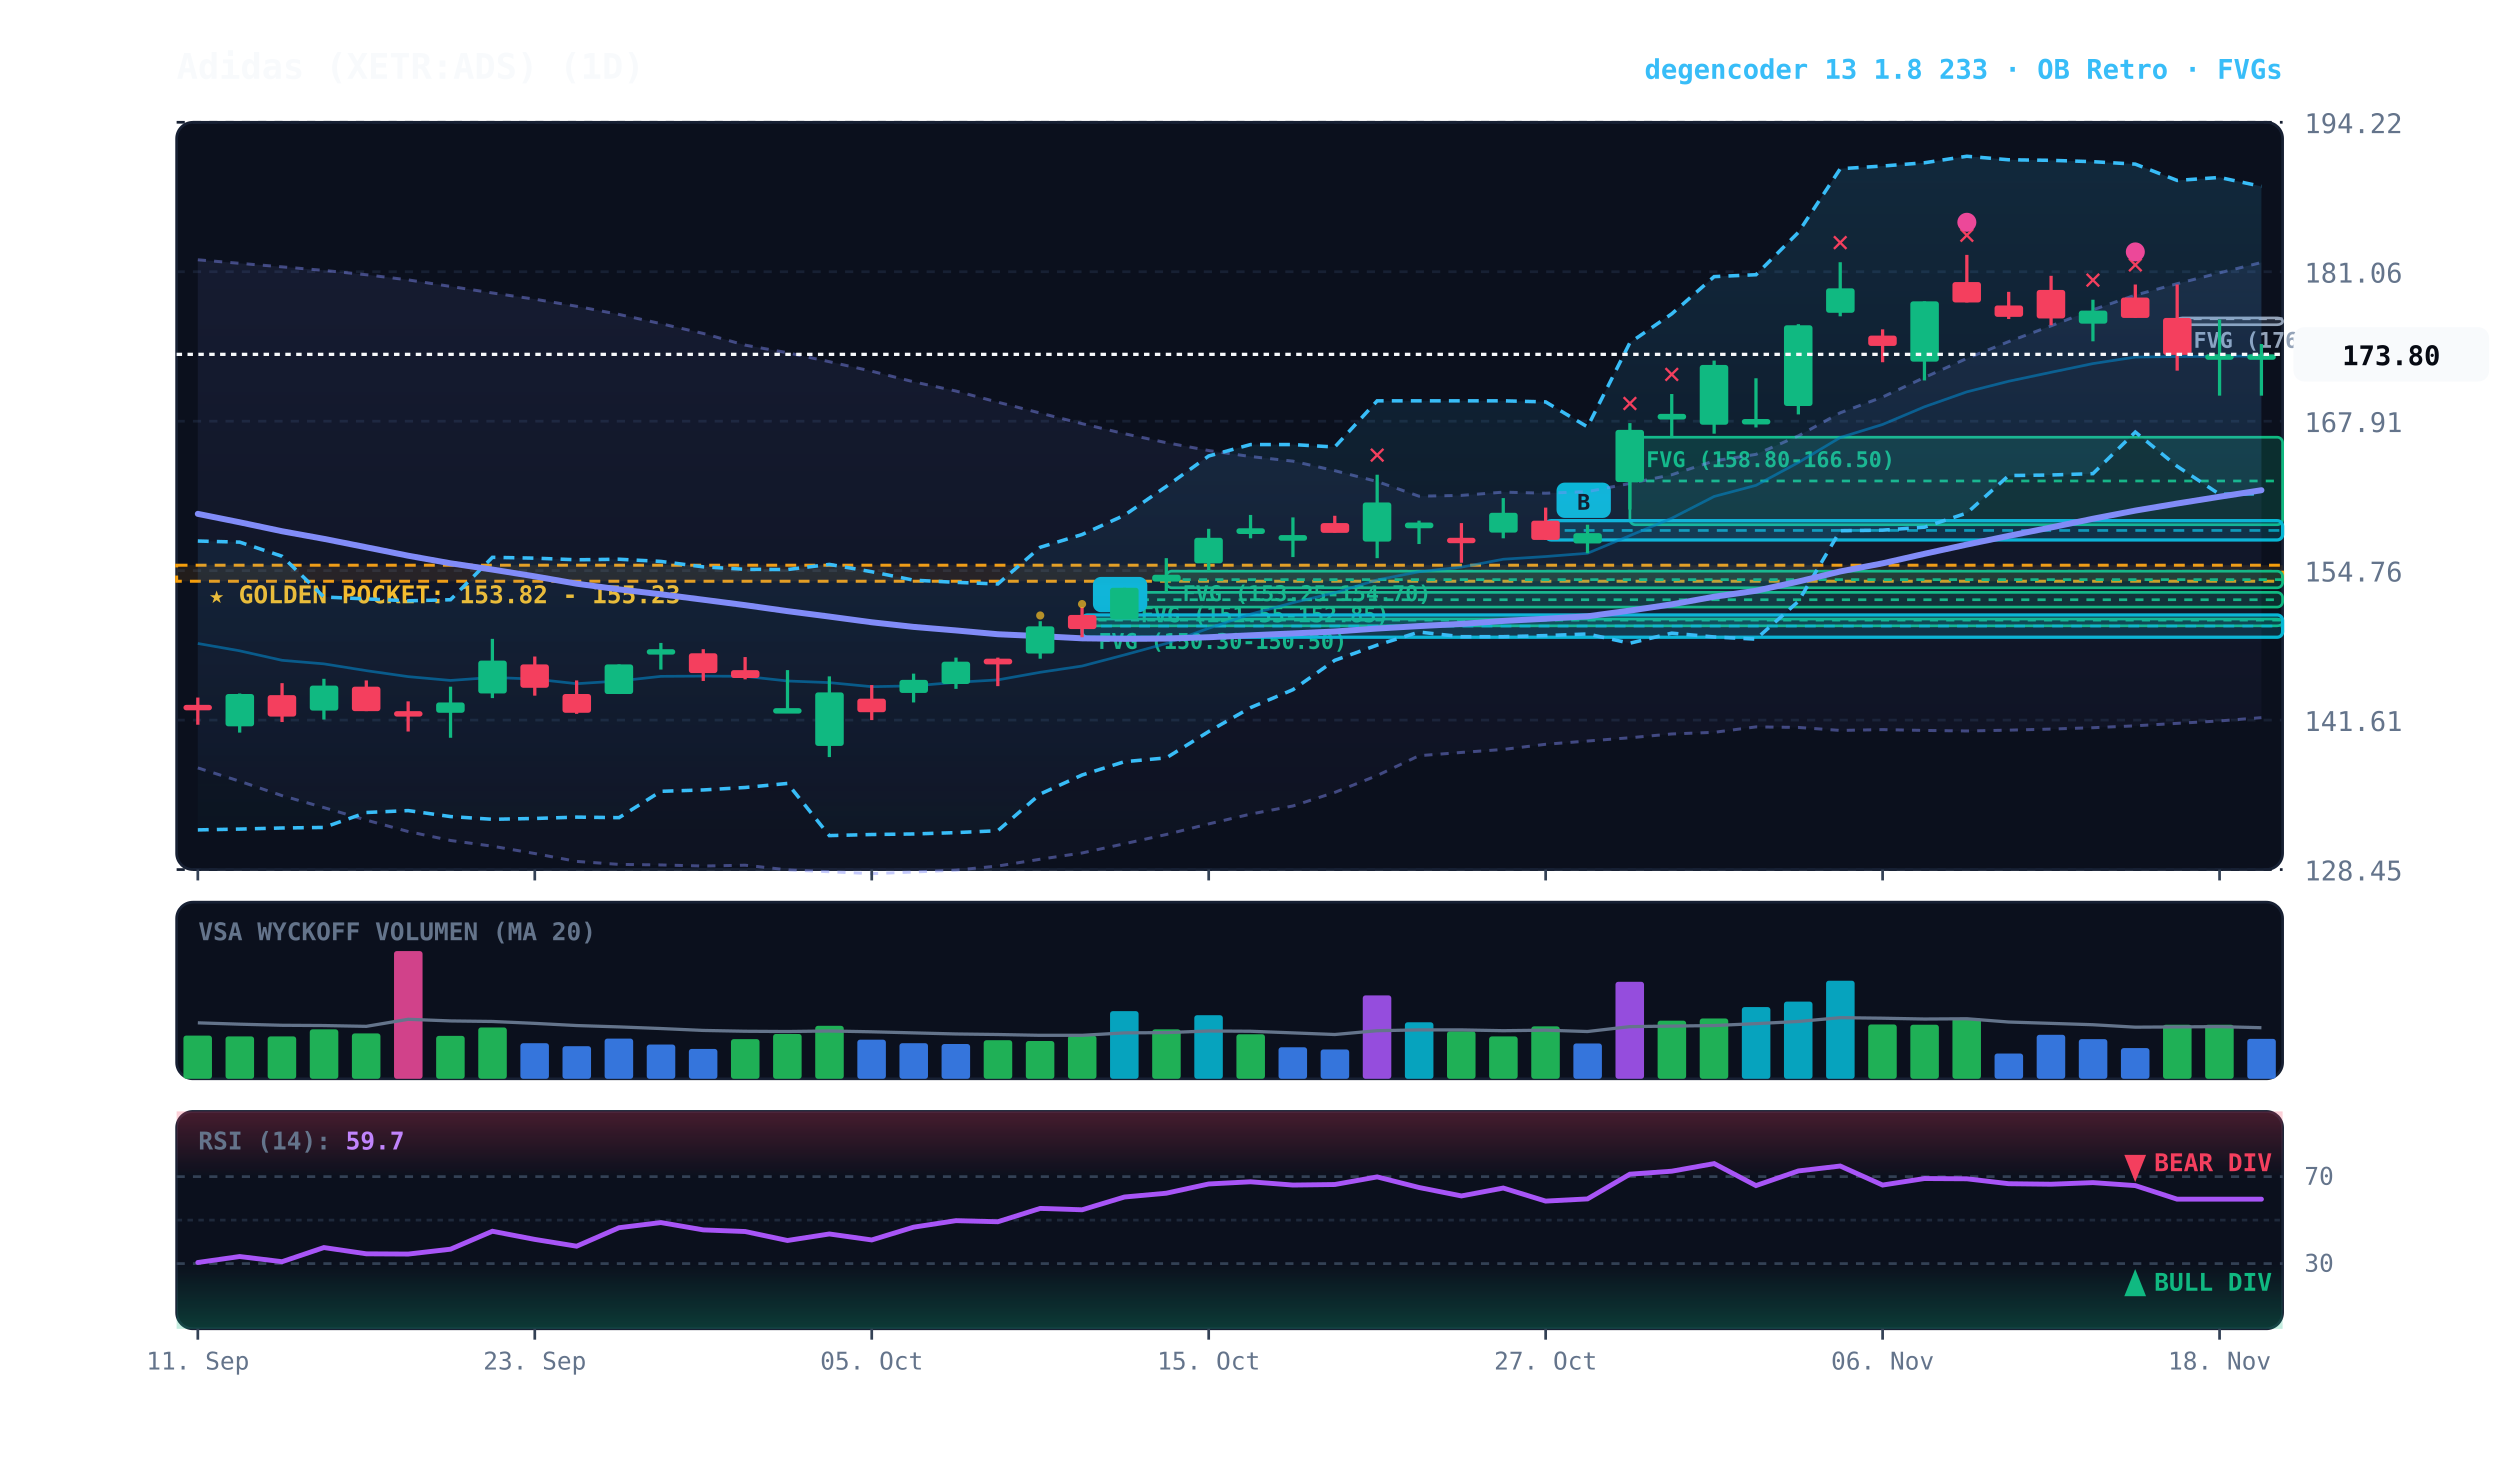
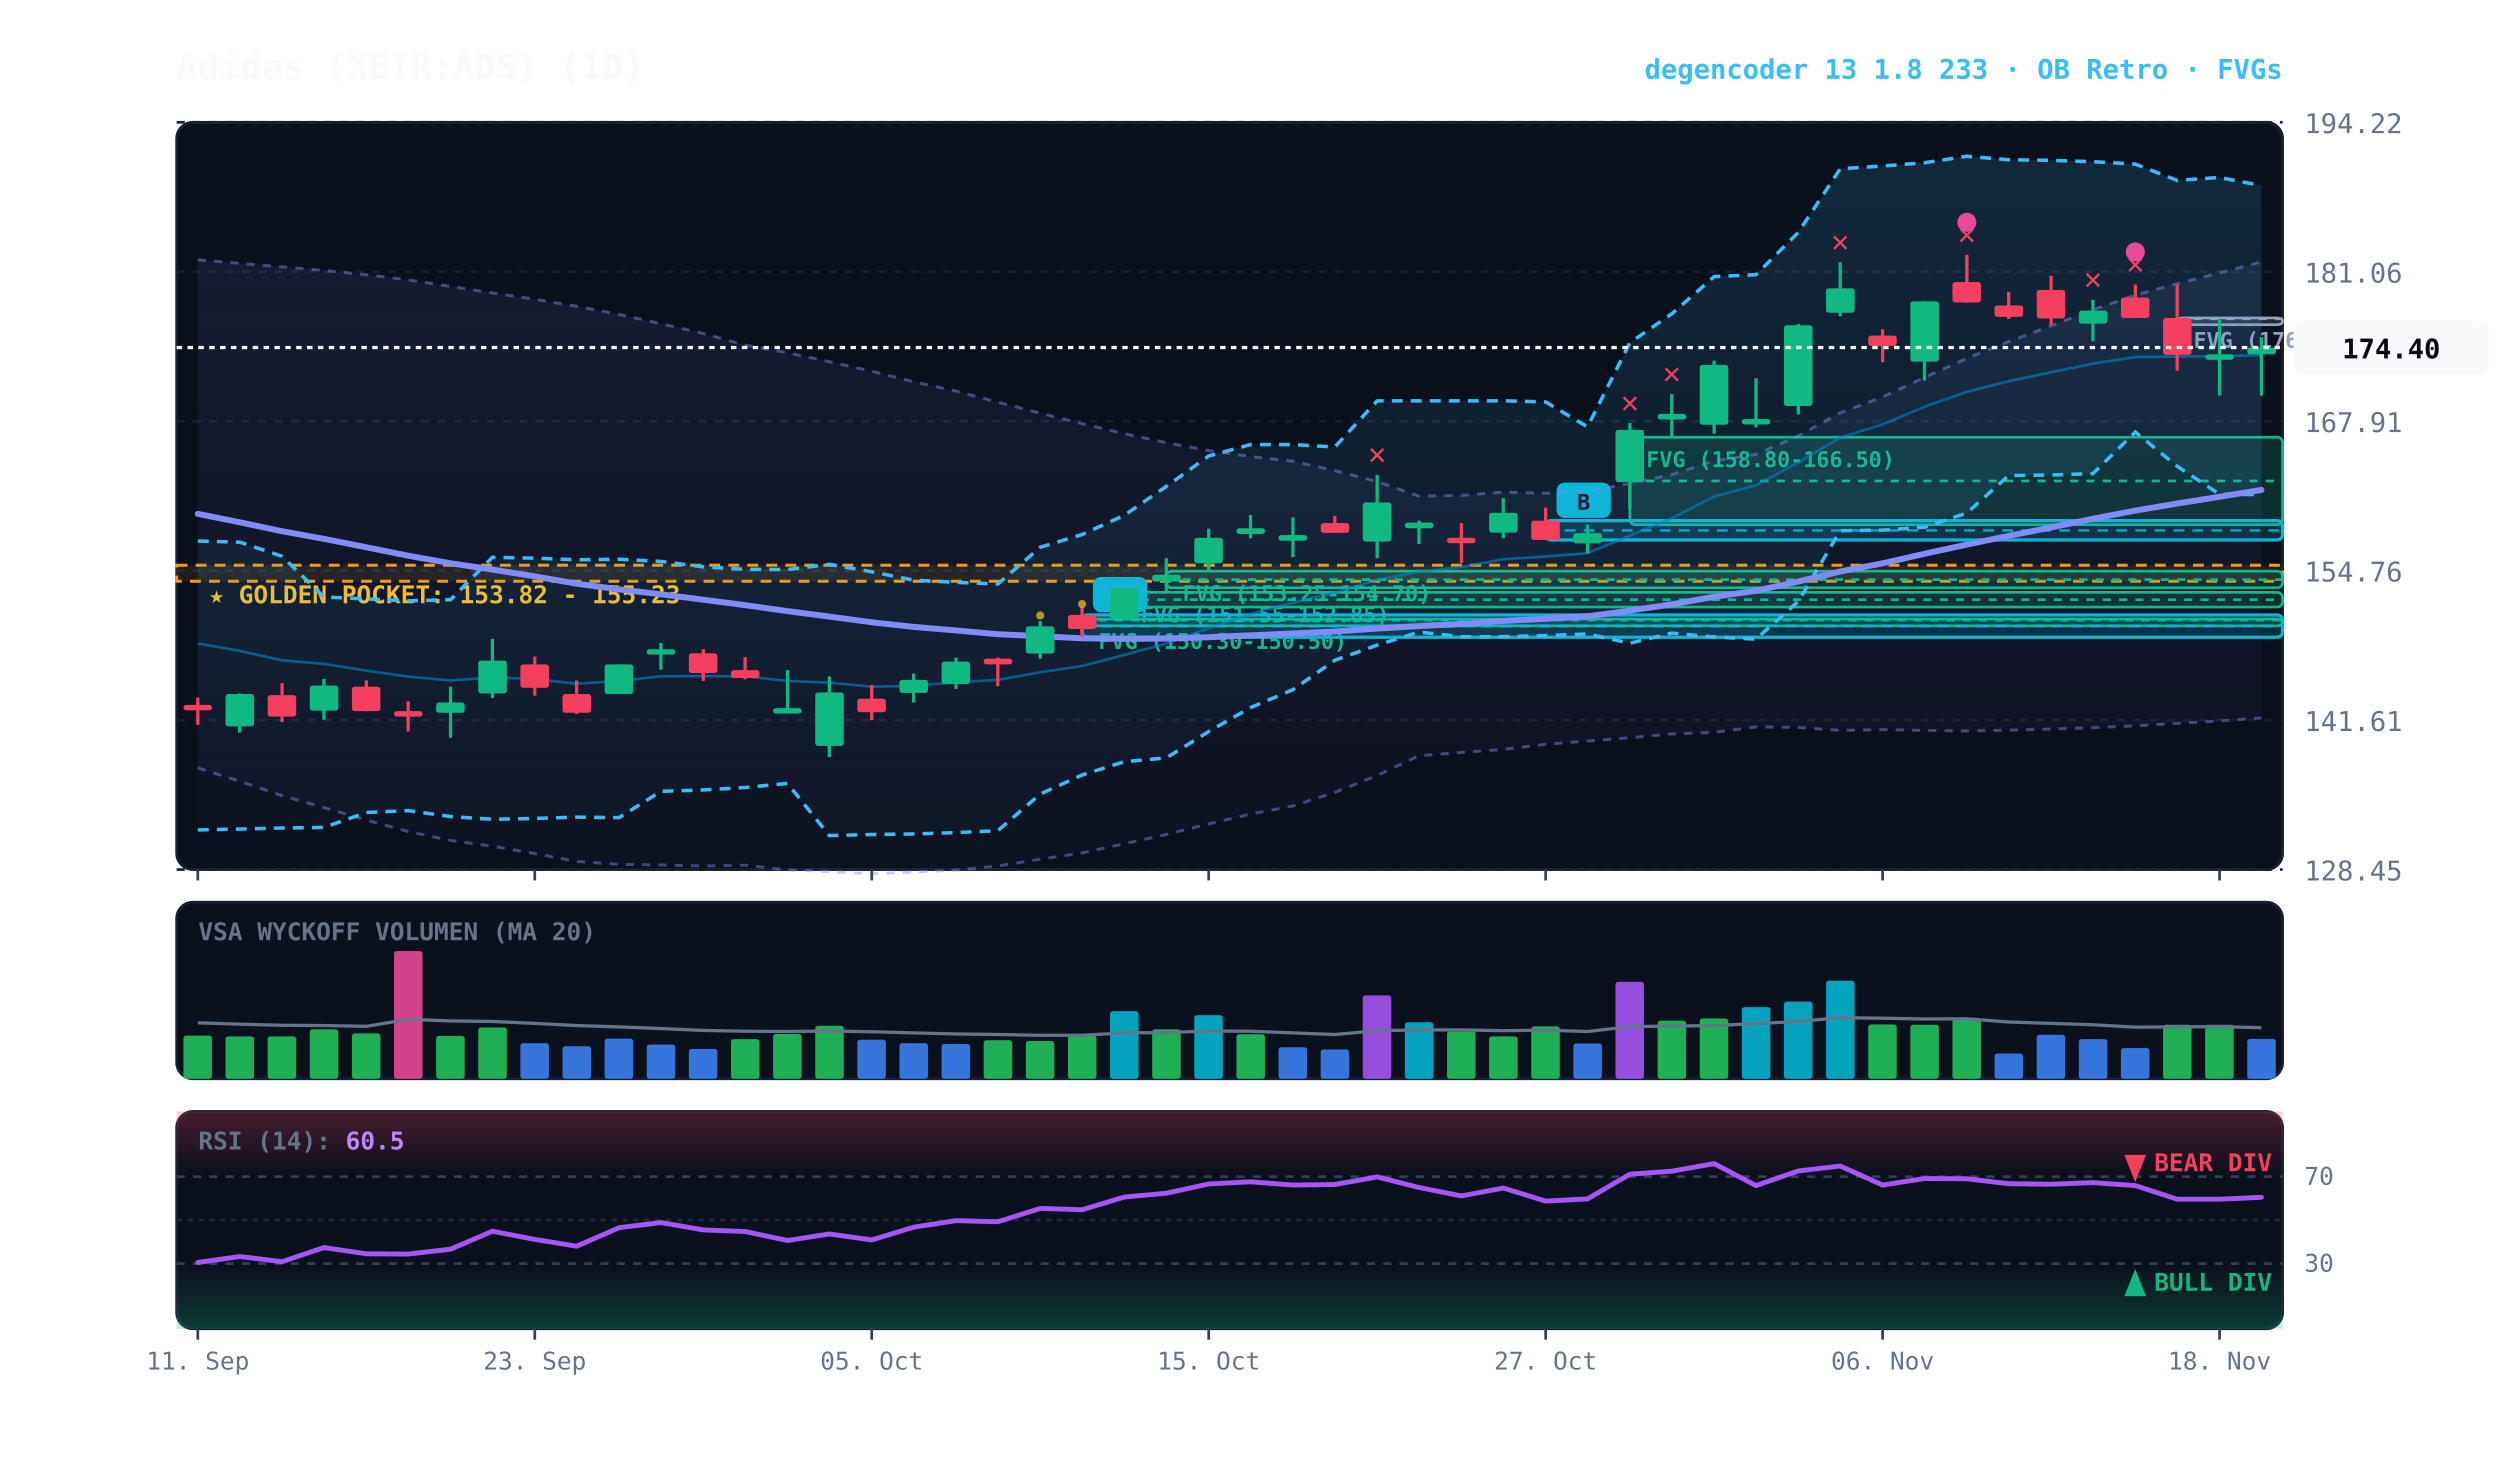
<svg xmlns="http://www.w3.org/2000/svg" viewBox="0 0 920 540" width="100%" height="100%" style="background:#070a13; font-family:'JetBrains Mono', monospace;">
  <defs>
    <linearGradient id="cloud-grad" x1="0%" y1="0%" x2="0%" y2="100%">
      <stop offset="0%" stop-color="#38bdf8" stop-opacity="0.14" />
      <stop offset="100%" stop-color="#38bdf8" stop-opacity="0.02" />
    </linearGradient>
    <linearGradient id="rfe-cloud" x1="0%" y1="0%" x2="0%" y2="100%">
      <stop offset="0%" stop-color="#818cf8" stop-opacity="0.09" />
      <stop offset="100%" stop-color="#818cf8" stop-opacity="0.02" />
    </linearGradient>
    <linearGradient id="rsi-overbought" x1="0%" y1="0%" x2="0%" y2="100%">
      <stop offset="0%" stop-color="#f43f5e" stop-opacity="0.25" />
      <stop offset="100%" stop-color="#f43f5e" stop-opacity="0.0" />
    </linearGradient>
    <linearGradient id="rsi-oversold" x1="0%" y1="0%" x2="0%" y2="100%">
      <stop offset="0%" stop-color="#10b981" stop-opacity="0.0" />
      <stop offset="100%" stop-color="#10b981" stop-opacity="0.25" />
    </linearGradient>
  </defs>
  <rect x="65" y="45" width="775" height="275" fill="#0b101d" rx="6" stroke="#172033" stroke-width="1" />
  <rect x="65" y="332" width="775" height="65" fill="#0b101d" rx="6" stroke="#172033" stroke-width="1" />
  <rect x="65" y="409" width="775" height="80" fill="#0b101d" rx="6" stroke="#172033" stroke-width="1" />
  <line x1="65" y1="320.0" x2="840" y2="320.0" stroke="#172033" stroke-dasharray="3,3" stroke-width="1" />
  <text x="848" y="324.0" fill="#64748b" font-size="10" text-anchor="start">128.45</text>
  <line x1="65" y1="265.0" x2="840" y2="265.0" stroke="#172033" stroke-dasharray="3,3" stroke-width="1" />
  <text x="848" y="269.0" fill="#64748b" font-size="10" text-anchor="start">141.61</text>
  <line x1="65" y1="210.0" x2="840" y2="210.0" stroke="#172033" stroke-dasharray="3,3" stroke-width="1" />
  <text x="848" y="214.0" fill="#64748b" font-size="10" text-anchor="start">154.76</text>
  <line x1="65" y1="155.0" x2="840" y2="155.0" stroke="#172033" stroke-dasharray="3,3" stroke-width="1" />
  <text x="848" y="159.0" fill="#64748b" font-size="10" text-anchor="start">167.91</text>
  <line x1="65" y1="100.0" x2="840" y2="100.0" stroke="#172033" stroke-dasharray="3,3" stroke-width="1" />
  <text x="848" y="104.0" fill="#64748b" font-size="10" text-anchor="start">181.06</text>
  <line x1="65" y1="45.0" x2="840" y2="45.0" stroke="#172033" stroke-dasharray="3,3" stroke-width="1" />
  <text x="848" y="49.0" fill="#64748b" font-size="10" text-anchor="start">194.22</text>
  <rect x="65" y="208.0" width="775" height="5.9" fill="rgba(245, 158, 11, 0.10)" stroke="#f59e0b" stroke-dasharray="4,3" stroke-width="1.1" />
  <text x="77" y="222.0" fill="#fbbf24" font-size="9" font-weight="bold">★ GOLDEN POCKET: 153.82 - 155.23</text>
  <rect x="801.2" y="117.0" width="38.8" height="2.5" fill="rgba(148, 163, 184, 0.18)" stroke="#94a3b8" stroke-width="1" rx="2" />
  <line x1="801.2" y1="117.3" x2="840" y2="117.3" stroke="#94a3b8" stroke-dasharray="3,3" stroke-width="1" />
  <text x="807.2" y="128.0" fill="#94a3b8" font-size="8" font-weight="bold">FVG (176.85-177.00)</text>
  <rect x="599.8" y="160.9" width="240.2" height="32.2" fill="rgba(16, 185, 129, 0.18)" stroke="#10b981" stroke-width="1" rx="2" />
  <line x1="599.8" y1="177.0" x2="840" y2="177.0" stroke="#10b981" stroke-dasharray="3,3" stroke-width="1" />
  <text x="605.8" y="171.9" fill="#10b981" font-size="8" font-weight="bold">FVG (158.80-166.50)</text>
  <rect x="429.2" y="210.2" width="410.8" height="6.1" fill="rgba(16, 185, 129, 0.18)" stroke="#10b981" stroke-width="1" rx="2" />
  <line x1="429.2" y1="213.3" x2="840" y2="213.3" stroke="#10b981" stroke-dasharray="3,3" stroke-width="1" />
  <text x="435.2" y="221.2" fill="#10b981" font-size="8" font-weight="bold">FVG (153.25-154.70)</text>
  <rect x="413.8" y="218.0" width="426.2" height="5.4" fill="rgba(16, 185, 129, 0.18)" stroke="#10b981" stroke-width="1" rx="2" />
  <line x1="413.8" y1="220.7" x2="840" y2="220.7" stroke="#10b981" stroke-dasharray="3,3" stroke-width="1" />
  <text x="419.8" y="229.0" fill="#10b981" font-size="8" font-weight="bold">FVG (151.55-152.85)</text>
  <rect x="398.2" y="227.8" width="441.8" height="2.5" fill="rgba(16, 185, 129, 0.18)" stroke="#10b981" stroke-width="1" rx="2" />
  <line x1="398.2" y1="228.2" x2="840" y2="228.2" stroke="#10b981" stroke-dasharray="3,3" stroke-width="1" />
  <text x="404.2" y="238.8" fill="#10b981" font-size="8" font-weight="bold">FVG (150.30-150.50)</text>
  <rect x="568.8" y="191.6" width="271.2" height="7.1" fill="rgba(6, 182, 212, 0.18)" stroke="#06b6d4" stroke-width="1.2" rx="2" />
  <line x1="568.8" y1="195.2" x2="840" y2="195.2" stroke="#06b6d4" stroke-dasharray="4,3" stroke-width="1.0" opacity="0.8" />
  <rect x="572.8" y="177.6" width="20" height="13" fill="#06b6d4" rx="3" />
  <text x="582.8" y="187.6" fill="#070a13" font-size="8" font-weight="bold" text-anchor="middle">B</text>
  <rect x="398.2" y="226.3" width="441.8" height="8.2" fill="rgba(6, 182, 212, 0.18)" stroke="#06b6d4" stroke-width="1.2" rx="2" />
  <line x1="398.2" y1="230.4" x2="840" y2="230.4" stroke="#06b6d4" stroke-dasharray="4,3" stroke-width="1.0" opacity="0.8" />
  <rect x="402.2" y="212.3" width="20" height="13" fill="#06b6d4" rx="3" />
  <text x="412.2" y="222.3" fill="#070a13" font-size="8" font-weight="bold" text-anchor="middle">B</text>
-   <polygon points="72.8,95.6 88.2,96.9 103.8,98.2 119.2,99.5 134.8,101.1 150.2,103.0 165.8,105.4 181.2,107.8 196.8,110.1 212.2,112.7 227.8,115.7 243.2,119.1 258.8,122.7 274.2,127.0 289.8,129.8 305.2,133.1 320.8,136.6 336.2,140.5 351.8,143.9 367.2,148.0 382.8,152.0 398.2,155.9 413.8,159.6 429.2,162.9 444.8,165.8 460.2,168.0 475.8,169.7 491.2,173.2 506.8,177.2 522.2,182.6 537.8,182.3 553.2,181.1 568.8,181.5 584.2,180.9 599.8,177.9 615.2,174.7 630.8,169.6 646.2,167.2 661.8,160.4 677.2,151.9 692.8,146.1 708.2,138.9 723.8,131.9 739.2,125.7 754.8,119.9 770.2,114.0 785.8,108.6 801.2,104.4 816.8,100.4 832.2,96.6 832.2,264.1 816.8,265.3 801.2,266.2 785.8,267.1 770.2,267.8 754.8,268.3 739.2,268.7 723.8,269.0 708.2,268.8 692.8,268.5 677.2,268.8 661.8,267.7 646.2,267.5 630.8,269.5 615.2,270.1 599.8,271.5 584.2,272.7 568.8,273.9 553.2,275.8 537.8,276.9 522.2,278.1 506.8,285.4 491.2,291.6 475.8,296.6 460.2,299.6 444.8,303.2 429.2,307.1 413.8,310.5 398.2,313.9 382.8,316.2 367.2,318.7 351.8,320.2 336.2,320.9 320.8,321.5 305.2,320.8 289.8,320.1 274.2,318.4 258.8,318.7 243.2,318.3 227.8,318.1 212.2,317.0 196.8,314.1 181.2,311.4 165.8,309.3 150.2,306.0 134.8,301.8 119.2,297.2 103.8,292.8 88.2,287.5 72.8,282.6" fill="url(#rfe-cloud)" />
-   <polyline points="72.8,95.6 88.2,96.9 103.8,98.2 119.2,99.5 134.8,101.1 150.2,103.0 165.8,105.4 181.2,107.8 196.8,110.1 212.2,112.7 227.8,115.7 243.2,119.1 258.8,122.7 274.2,127.0 289.8,129.8 305.2,133.1 320.8,136.6 336.2,140.5 351.8,143.9 367.2,148.0 382.8,152.0 398.2,155.9 413.8,159.6 429.2,162.9 444.8,165.8 460.2,168.0 475.8,169.7 491.2,173.2 506.8,177.2 522.2,182.6 537.8,182.3 553.2,181.1 568.8,181.5 584.2,180.9 599.8,177.9 615.2,174.7 630.8,169.6 646.2,167.2 661.8,160.4 677.2,151.9 692.8,146.1 708.2,138.9 723.8,131.9 739.2,125.7 754.8,119.9 770.2,114.0 785.8,108.6 801.2,104.4 816.8,100.4 832.2,96.6" fill="none" stroke="#818cf8" stroke-width="1.1" stroke-opacity="0.45" stroke-dasharray="3,3" />
-   <polyline points="72.8,282.6 88.2,287.5 103.8,292.8 119.2,297.2 134.8,301.8 150.2,306.0 165.8,309.3 181.2,311.4 196.8,314.1 212.2,317.0 227.8,318.1 243.2,318.3 258.8,318.7 274.2,318.4 289.8,320.1 305.2,320.8 320.8,321.5 336.2,320.9 351.8,320.2 367.2,318.7 382.8,316.2 398.2,313.9 413.8,310.5 429.2,307.1 444.8,303.2 460.2,299.6 475.8,296.6 491.2,291.6 506.8,285.4 522.2,278.1 537.8,276.9 553.2,275.8 568.8,273.9 584.2,272.7 599.8,271.5 615.2,270.1 630.8,269.5 646.2,267.5 661.8,267.7 677.2,268.8 692.8,268.5 708.2,268.8 723.8,269.0 739.2,268.7 754.8,268.3 770.2,267.8 785.8,267.1 801.2,266.2 816.8,265.3 832.2,264.1" fill="none" stroke="#818cf8" stroke-width="1.1" stroke-opacity="0.45" stroke-dasharray="3,3" />
-   <polygon points="72.8,199.1 88.2,199.5 103.8,204.7 119.2,219.7 134.8,220.4 150.2,221.1 165.8,220.7 181.2,205.1 196.8,205.4 212.2,206.0 227.8,205.8 243.2,206.6 258.8,208.6 274.2,209.5 289.8,209.6 305.2,207.7 320.8,210.4 336.2,213.5 351.8,214.3 367.2,214.9 382.8,201.4 398.2,196.7 413.8,189.6 429.2,179.0 444.8,167.8 460.2,163.6 475.8,163.6 491.2,164.5 506.8,147.5 522.2,147.5 537.8,147.5 553.2,147.5 568.8,147.9 584.2,157.1 599.8,126.1 615.2,115.5 630.8,101.8 646.2,101.1 661.8,85.5 677.2,62.1 692.8,61.1 708.2,59.9 723.8,57.5 739.2,58.8 754.8,59.0 770.2,59.5 785.8,60.4 801.2,66.4 816.8,65.3 832.2,68.6 832.2,181.7 816.8,181.9 801.2,171.6 785.8,159.0 770.2,174.3 754.8,174.8 739.2,175.0 723.8,188.8 708.2,194.0 692.8,195.1 677.2,195.3 661.8,221.3 646.2,235.2 630.8,234.4 615.2,233.0 599.8,236.7 584.2,233.3 568.8,233.9 553.2,234.3 537.8,234.3 522.2,232.6 506.8,237.4 491.2,243.0 475.8,253.8 460.2,260.4 444.8,269.2 429.2,278.9 413.8,280.3 398.2,285.2 382.8,292.2 367.2,305.7 351.8,306.4 336.2,306.9 320.8,307.1 305.2,307.5 289.8,288.3 274.2,289.8 258.8,290.7 243.2,291.2 227.8,300.9 212.2,300.7 196.8,301.2 181.2,301.5 165.8,300.5 150.2,298.3 134.8,299.0 119.2,304.5 103.8,304.7 88.2,305.1 72.8,305.4" fill="url(#cloud-grad)" />
-   <polyline points="72.8,199.1 88.2,199.5 103.8,204.7 119.2,219.7 134.8,220.4 150.2,221.1 165.8,220.7 181.2,205.1 196.8,205.4 212.2,206.0 227.8,205.8 243.2,206.6 258.8,208.6 274.2,209.5 289.8,209.6 305.2,207.7 320.8,210.4 336.2,213.5 351.8,214.3 367.2,214.9 382.8,201.4 398.2,196.7 413.8,189.6 429.2,179.0 444.8,167.8 460.2,163.6 475.8,163.6 491.2,164.5 506.8,147.5 522.2,147.5 537.8,147.5 553.2,147.5 568.8,147.9 584.2,157.1 599.8,126.1 615.2,115.5 630.8,101.8 646.2,101.1 661.8,85.5 677.2,62.1 692.8,61.1 708.2,59.9 723.8,57.5 739.2,58.8 754.8,59.0 770.2,59.5 785.8,60.4 801.2,66.4 816.8,65.3 832.2,68.6" fill="none" stroke="#38bdf8" stroke-width="1.3" stroke-dasharray="4,3" />
-   <polyline points="72.8,305.4 88.2,305.1 103.8,304.7 119.2,304.5 134.8,299.0 150.2,298.3 165.8,300.5 181.2,301.5 196.8,301.2 212.2,300.7 227.8,300.9 243.2,291.2 258.8,290.7 274.2,289.8 289.8,288.3 305.2,307.5 320.8,307.1 336.2,306.9 351.8,306.4 367.2,305.7 382.8,292.2 398.2,285.2 413.8,280.3 429.2,278.9 444.8,269.2 460.2,260.4 475.8,253.8 491.2,243.0 506.8,237.4 522.2,232.6 537.8,234.3 553.2,234.3 568.8,233.9 584.2,233.3 599.8,236.7 615.2,233.0 630.8,234.4 646.2,235.2 661.8,221.3 677.2,195.3 692.8,195.1 708.2,194.0 723.8,188.8 739.2,175.0 754.8,174.8 770.2,174.3 785.8,159.0 801.2,171.6 816.8,181.9 832.2,181.7" fill="none" stroke="#38bdf8" stroke-width="1.3" stroke-dasharray="4,3" />
-   <polyline points="72.8,236.8 88.2,239.5 103.8,243.0 119.2,244.3 134.8,246.8 150.2,249.0 165.8,250.4 181.2,249.3 196.8,249.9 212.2,251.6 227.8,250.6 243.2,248.9 258.8,248.8 274.2,248.9 289.8,250.6 305.2,251.2 320.8,252.7 336.2,252.4 351.8,251.1 367.2,250.2 382.8,247.4 398.2,245.1 413.8,241.0 429.2,236.8 444.8,231.2 460.2,226.0 475.8,221.8 491.2,218.1 506.8,213.4 522.2,210.4 537.8,208.7 553.2,205.8 568.8,204.8 584.2,203.6 599.8,197.1 615.2,190.7 630.8,182.7 646.2,178.6 661.8,170.2 677.2,161.0 692.8,156.2 708.2,149.7 723.8,144.2 739.2,140.3 754.8,137.0 770.2,133.8 785.8,131.4 801.2,131.2 816.8,131.1 832.2,131.0" fill="none" stroke="#0284c7" stroke-width="1.0" stroke-opacity="0.6" />
-   <polyline points="72.8,189.1 88.2,192.2 103.8,195.5 119.2,198.3 134.8,201.4 150.2,204.5 165.8,207.3 181.2,209.6 196.8,212.1 212.2,214.8 227.8,216.9 243.2,218.7 258.8,220.7 274.2,222.7 289.8,224.9 305.2,226.9 320.8,229.0 336.2,230.7 351.8,232.0 367.2,233.4 382.8,234.1 398.2,234.9 413.8,235.1 429.2,235.0 444.8,234.5 460.2,233.8 475.8,233.1 491.2,232.4 506.8,231.3 522.2,230.4 537.8,229.6 553.2,228.5 568.8,227.7 584.2,226.8 599.8,224.7 615.2,222.4 630.8,219.6 646.2,217.4 661.8,214.0 677.2,210.3 692.8,207.3 708.2,203.8 723.8,200.4 739.2,197.2 754.8,194.1 770.2,190.9 785.8,187.9 801.2,185.3 816.8,182.8 832.2,180.4" fill="none" stroke="#818cf8" stroke-width="2.2" stroke-linecap="round" />
+   <polygon points="72.8,95.6 88.2,96.9 103.8,98.2 119.2,99.5 134.8,101.1 150.2,103.0 165.8,105.4 181.2,107.8 196.8,110.1 212.2,112.7 227.8,115.7 243.2,119.1 258.8,122.7 274.2,127.0 289.8,129.8 305.2,133.1 320.8,136.6 336.2,140.5 351.8,143.9 367.2,148.0 382.8,152.0 398.2,155.9 413.8,159.6 429.2,162.9 444.8,165.8 460.2,168.0 475.8,169.7 491.2,173.2 506.8,177.2 522.2,182.6 537.8,182.3 553.2,181.1 568.8,181.5 584.2,180.9 599.8,177.9 615.2,174.7 630.8,169.6 646.2,167.2 661.8,160.4 677.2,151.9 692.8,146.1 708.2,138.9 723.8,131.9 739.2,125.7 754.8,119.9 770.2,114.0 785.8,108.6 801.2,104.4 816.8,100.4 832.2,96.4 832.2,264.2 816.8,265.3 801.2,266.2 785.8,267.1 770.2,267.8 754.8,268.3 739.2,268.7 723.8,269.0 708.2,268.8 692.8,268.5 677.2,268.8 661.8,267.7 646.2,267.5 630.8,269.5 615.2,270.1 599.8,271.5 584.2,272.7 568.8,273.9 553.2,275.8 537.8,276.9 522.2,278.1 506.8,285.4 491.2,291.6 475.8,296.6 460.2,299.6 444.8,303.2 429.2,307.1 413.8,310.5 398.2,313.9 382.8,316.2 367.2,318.7 351.8,320.2 336.2,320.9 320.8,321.5 305.2,320.8 289.8,320.1 274.2,318.4 258.8,318.7 243.2,318.3 227.8,318.1 212.2,317.0 196.8,314.1 181.2,311.4 165.8,309.3 150.2,306.0 134.8,301.8 119.2,297.2 103.8,292.8 88.2,287.5 72.8,282.6" fill="url(#rfe-cloud)" />
+   <polyline points="72.8,95.6 88.2,96.9 103.8,98.2 119.2,99.5 134.8,101.1 150.2,103.0 165.8,105.4 181.2,107.8 196.8,110.1 212.2,112.7 227.8,115.7 243.2,119.1 258.8,122.7 274.2,127.0 289.8,129.8 305.2,133.1 320.8,136.6 336.2,140.5 351.8,143.9 367.2,148.0 382.8,152.0 398.2,155.9 413.8,159.6 429.2,162.9 444.8,165.8 460.2,168.0 475.8,169.7 491.2,173.2 506.8,177.2 522.2,182.6 537.8,182.3 553.2,181.1 568.8,181.5 584.2,180.9 599.8,177.9 615.2,174.7 630.8,169.6 646.2,167.2 661.8,160.4 677.2,151.9 692.8,146.1 708.2,138.9 723.8,131.9 739.2,125.7 754.8,119.9 770.2,114.0 785.8,108.6 801.2,104.4 816.8,100.4 832.2,96.4" fill="none" stroke="#818cf8" stroke-width="1.1" stroke-opacity="0.45" stroke-dasharray="3,3" />
+   <polyline points="72.8,282.6 88.2,287.5 103.8,292.8 119.2,297.2 134.8,301.8 150.2,306.0 165.8,309.3 181.2,311.4 196.8,314.1 212.2,317.0 227.8,318.1 243.2,318.3 258.8,318.7 274.2,318.4 289.8,320.1 305.2,320.8 320.8,321.5 336.2,320.9 351.8,320.2 367.2,318.7 382.8,316.2 398.2,313.9 413.8,310.5 429.2,307.1 444.8,303.2 460.2,299.6 475.8,296.6 491.2,291.6 506.8,285.4 522.2,278.1 537.8,276.9 553.2,275.8 568.8,273.9 584.2,272.7 599.8,271.5 615.2,270.1 630.8,269.5 646.2,267.5 661.8,267.7 677.2,268.8 692.8,268.5 708.2,268.8 723.8,269.0 739.2,268.7 754.8,268.3 770.2,267.8 785.8,267.1 801.2,266.2 816.8,265.3 832.2,264.2" fill="none" stroke="#818cf8" stroke-width="1.1" stroke-opacity="0.45" stroke-dasharray="3,3" />
+   <polygon points="72.8,199.1 88.2,199.5 103.8,204.7 119.2,219.7 134.8,220.4 150.2,221.1 165.8,220.7 181.2,205.1 196.8,205.4 212.2,206.0 227.8,205.8 243.2,206.6 258.8,208.6 274.2,209.5 289.8,209.6 305.2,207.7 320.8,210.4 336.2,213.5 351.8,214.3 367.2,214.9 382.8,201.4 398.2,196.7 413.8,189.6 429.2,179.0 444.8,167.8 460.2,163.6 475.8,163.6 491.2,164.5 506.8,147.5 522.2,147.5 537.8,147.5 553.2,147.5 568.8,147.9 584.2,157.1 599.8,126.1 615.2,115.5 630.8,101.8 646.2,101.1 661.8,85.5 677.2,62.1 692.8,61.1 708.2,59.9 723.8,57.5 739.2,58.8 754.8,59.0 770.2,59.5 785.8,60.4 801.2,66.4 816.8,65.3 832.2,68.3 832.2,182.0 816.8,181.9 801.2,171.6 785.8,159.0 770.2,174.3 754.8,174.8 739.2,175.0 723.8,188.8 708.2,194.0 692.8,195.1 677.2,195.3 661.8,221.3 646.2,235.2 630.8,234.4 615.2,233.0 599.8,236.7 584.2,233.3 568.8,233.9 553.2,234.3 537.8,234.3 522.2,232.6 506.8,237.4 491.2,243.0 475.8,253.8 460.2,260.4 444.8,269.2 429.2,278.9 413.8,280.3 398.2,285.2 382.8,292.2 367.2,305.7 351.8,306.4 336.2,306.9 320.8,307.1 305.2,307.5 289.8,288.3 274.2,289.8 258.8,290.7 243.2,291.2 227.8,300.9 212.2,300.7 196.8,301.2 181.2,301.5 165.8,300.5 150.2,298.3 134.8,299.0 119.2,304.5 103.8,304.7 88.2,305.1 72.8,305.4" fill="url(#cloud-grad)" />
+   <polyline points="72.8,199.1 88.2,199.5 103.8,204.7 119.2,219.7 134.8,220.4 150.2,221.1 165.8,220.7 181.2,205.1 196.8,205.4 212.2,206.0 227.8,205.8 243.2,206.6 258.8,208.6 274.2,209.5 289.8,209.6 305.2,207.7 320.8,210.4 336.2,213.5 351.8,214.3 367.2,214.9 382.8,201.4 398.2,196.7 413.8,189.6 429.2,179.0 444.8,167.8 460.2,163.6 475.8,163.6 491.2,164.5 506.8,147.5 522.2,147.5 537.8,147.5 553.2,147.5 568.8,147.9 584.2,157.1 599.8,126.1 615.2,115.5 630.8,101.8 646.2,101.1 661.8,85.5 677.2,62.1 692.8,61.1 708.2,59.9 723.8,57.5 739.2,58.8 754.8,59.0 770.2,59.5 785.8,60.4 801.2,66.4 816.8,65.3 832.2,68.3" fill="none" stroke="#38bdf8" stroke-width="1.3" stroke-dasharray="4,3" />
+   <polyline points="72.8,305.4 88.2,305.1 103.8,304.7 119.2,304.5 134.8,299.0 150.2,298.3 165.8,300.5 181.2,301.5 196.8,301.2 212.2,300.7 227.8,300.9 243.2,291.2 258.8,290.7 274.2,289.8 289.8,288.3 305.2,307.5 320.8,307.1 336.2,306.9 351.8,306.4 367.2,305.7 382.8,292.2 398.2,285.2 413.8,280.3 429.2,278.9 444.8,269.2 460.2,260.4 475.8,253.8 491.2,243.0 506.8,237.4 522.2,232.6 537.8,234.3 553.2,234.3 568.8,233.9 584.2,233.3 599.8,236.7 615.2,233.0 630.8,234.4 646.2,235.2 661.8,221.3 677.2,195.3 692.8,195.1 708.2,194.0 723.8,188.8 739.2,175.0 754.8,174.8 770.2,174.3 785.8,159.0 801.2,171.6 816.8,181.9 832.2,182.0" fill="none" stroke="#38bdf8" stroke-width="1.3" stroke-dasharray="4,3" />
+   <polyline points="72.8,236.8 88.2,239.5 103.8,243.0 119.2,244.3 134.8,246.8 150.2,249.0 165.8,250.4 181.2,249.3 196.8,249.9 212.2,251.6 227.8,250.6 243.2,248.9 258.8,248.8 274.2,248.9 289.8,250.6 305.2,251.2 320.8,252.7 336.2,252.4 351.8,251.1 367.2,250.2 382.8,247.4 398.2,245.1 413.8,241.0 429.2,236.8 444.8,231.2 460.2,226.0 475.8,221.8 491.2,218.1 506.8,213.4 522.2,210.4 537.8,208.7 553.2,205.8 568.8,204.8 584.2,203.6 599.8,197.1 615.2,190.7 630.8,182.7 646.2,178.6 661.8,170.2 677.2,161.0 692.8,156.2 708.2,149.7 723.8,144.2 739.2,140.3 754.8,137.0 770.2,133.8 785.8,131.4 801.2,131.2 816.8,131.1 832.2,130.7" fill="none" stroke="#0284c7" stroke-width="1.0" stroke-opacity="0.6" />
+   <polyline points="72.8,189.1 88.2,192.2 103.8,195.5 119.2,198.3 134.8,201.4 150.2,204.5 165.8,207.3 181.2,209.6 196.8,212.1 212.2,214.8 227.8,216.9 243.2,218.7 258.8,220.7 274.2,222.7 289.8,224.9 305.2,226.9 320.8,229.0 336.2,230.7 351.8,232.0 367.2,233.4 382.8,234.1 398.2,234.9 413.8,235.1 429.2,235.0 444.8,234.5 460.2,233.8 475.8,233.1 491.2,232.4 506.8,231.3 522.2,230.4 537.8,229.6 553.2,228.5 568.8,227.7 584.2,226.8 599.8,224.7 615.2,222.4 630.8,219.6 646.2,217.4 661.8,214.0 677.2,210.3 692.8,207.3 708.2,203.8 723.8,200.4 739.2,197.2 754.8,194.1 770.2,190.9 785.8,187.9 801.2,185.3 816.8,182.8 832.2,180.3" fill="none" stroke="#818cf8" stroke-width="2.2" stroke-linecap="round" />
  <line x1="72.8" y1="256.7" x2="72.8" y2="266.7" stroke="#f43f5e" stroke-width="1.2" />
  <rect x="67.5" y="259.4" width="10.5" height="2.0" fill="#f43f5e" rx="1" />
  <line x1="88.2" y1="255.2" x2="88.2" y2="269.6" stroke="#10b981" stroke-width="1.2" />
  <rect x="83.0" y="255.4" width="10.5" height="11.9" fill="#10b981" rx="1" />
  <line x1="103.8" y1="251.4" x2="103.8" y2="265.7" stroke="#f43f5e" stroke-width="1.2" />
  <rect x="98.5" y="255.8" width="10.5" height="7.9" fill="#f43f5e" rx="1" />
  <line x1="119.2" y1="249.8" x2="119.2" y2="264.8" stroke="#10b981" stroke-width="1.2" />
  <rect x="114.0" y="252.3" width="10.5" height="9.2" fill="#10b981" rx="1" />
  <line x1="134.8" y1="250.4" x2="134.8" y2="261.7" stroke="#f43f5e" stroke-width="1.2" />
  <rect x="129.5" y="252.7" width="10.5" height="9.0" fill="#f43f5e" rx="1" />
  <line x1="150.2" y1="258.1" x2="150.2" y2="269.2" stroke="#f43f5e" stroke-width="1.2" />
  <rect x="145.0" y="261.7" width="10.5" height="2.0" fill="#f43f5e" rx="1" />
  <line x1="165.8" y1="252.7" x2="165.8" y2="271.5" stroke="#10b981" stroke-width="1.2" />
  <rect x="160.5" y="258.5" width="10.5" height="3.8" fill="#10b981" rx="1" />
  <line x1="181.2" y1="235.1" x2="181.2" y2="256.9" stroke="#10b981" stroke-width="1.2" />
  <rect x="176.0" y="243.1" width="10.5" height="12.1" fill="#10b981" rx="1" />
  <line x1="196.8" y1="241.6" x2="196.8" y2="256.0" stroke="#f43f5e" stroke-width="1.2" />
  <rect x="191.5" y="244.5" width="10.5" height="8.6" fill="#f43f5e" rx="1" />
  <line x1="212.2" y1="250.4" x2="212.2" y2="262.7" stroke="#f43f5e" stroke-width="1.2" />
  <rect x="207.0" y="255.4" width="10.5" height="6.9" fill="#f43f5e" rx="1" />
  <line x1="227.8" y1="244.5" x2="227.8" y2="255.4" stroke="#10b981" stroke-width="1.2" />
  <rect x="222.5" y="244.5" width="10.5" height="10.9" fill="#10b981" rx="1" />
  <line x1="243.2" y1="236.6" x2="243.2" y2="246.4" stroke="#10b981" stroke-width="1.2" />
  <rect x="238.0" y="238.9" width="10.5" height="2.0" fill="#10b981" rx="1" />
  <line x1="258.8" y1="238.9" x2="258.8" y2="250.6" stroke="#f43f5e" stroke-width="1.2" />
  <rect x="253.5" y="240.4" width="10.5" height="7.3" fill="#f43f5e" rx="1" />
  <line x1="274.2" y1="241.8" x2="274.2" y2="250.0" stroke="#f43f5e" stroke-width="1.2" />
  <rect x="269.0" y="246.6" width="10.5" height="2.9" fill="#f43f5e" rx="1" />
  <line x1="289.8" y1="246.6" x2="289.8" y2="261.3" stroke="#10b981" stroke-width="1.2" />
  <rect x="284.5" y="260.6" width="10.5" height="2.0" fill="#10b981" rx="1" />
  <line x1="305.2" y1="248.9" x2="305.2" y2="278.6" stroke="#10b981" stroke-width="1.2" />
  <rect x="300.0" y="254.8" width="10.5" height="19.7" fill="#10b981" rx="1" />
  <line x1="320.8" y1="252.1" x2="320.8" y2="265.0" stroke="#f43f5e" stroke-width="1.2" />
  <rect x="315.5" y="257.1" width="10.5" height="5.0" fill="#f43f5e" rx="1" />
  <line x1="336.2" y1="247.9" x2="336.2" y2="258.5" stroke="#10b981" stroke-width="1.2" />
  <rect x="331.0" y="250.2" width="10.5" height="4.8" fill="#10b981" rx="1" />
  <line x1="351.8" y1="242.0" x2="351.8" y2="253.5" stroke="#10b981" stroke-width="1.2" />
  <rect x="346.5" y="243.5" width="10.5" height="8.2" fill="#10b981" rx="1" />
  <line x1="367.2" y1="242.0" x2="367.2" y2="252.5" stroke="#f43f5e" stroke-width="1.2" />
  <rect x="362.0" y="242.4" width="10.5" height="2.1" fill="#f43f5e" rx="1" />
  <line x1="382.8" y1="228.6" x2="382.8" y2="242.4" stroke="#10b981" stroke-width="1.2" />
  <rect x="377.5" y="230.5" width="10.5" height="10.0" fill="#10b981" rx="1" />
  <circle cx="382.8" cy="226.5" r="1.5" fill="#fbbf24" opacity="0.7" />
  <line x1="398.2" y1="223.4" x2="398.2" y2="234.5" stroke="#f43f5e" stroke-width="1.2" />
  <rect x="393.0" y="226.3" width="10.5" height="5.2" fill="#f43f5e" rx="1" />
  <circle cx="398.2" cy="222.3" r="1.5" fill="#fbbf24" opacity="0.7" />
  <line x1="413.8" y1="216.3" x2="413.8" y2="227.8" stroke="#10b981" stroke-width="1.2" />
  <rect x="408.5" y="216.3" width="10.5" height="11.5" fill="#10b981" rx="1" />
  <line x1="429.2" y1="205.4" x2="429.2" y2="218.0" stroke="#10b981" stroke-width="1.2" />
  <rect x="424.0" y="211.5" width="10.5" height="2.5" fill="#10b981" rx="1" />
  <line x1="444.8" y1="194.6" x2="444.8" y2="210.2" stroke="#10b981" stroke-width="1.2" />
  <rect x="439.5" y="197.9" width="10.5" height="9.4" fill="#10b981" rx="1" />
  <line x1="460.2" y1="189.5" x2="460.2" y2="198.1" stroke="#10b981" stroke-width="1.2" />
  <rect x="455.0" y="194.4" width="10.5" height="2.1" fill="#10b981" rx="1" />
  <line x1="475.8" y1="190.4" x2="475.8" y2="205.0" stroke="#10b981" stroke-width="1.2" />
  <rect x="470.5" y="196.9" width="10.5" height="2.1" fill="#10b981" rx="1" />
  <line x1="491.2" y1="189.8" x2="491.2" y2="196.0" stroke="#f43f5e" stroke-width="1.2" />
  <rect x="486.0" y="192.5" width="10.5" height="3.6" fill="#f43f5e" rx="1" />
  <line x1="506.8" y1="174.7" x2="506.8" y2="205.4" stroke="#10b981" stroke-width="1.2" />
  <rect x="501.5" y="184.9" width="10.5" height="14.4" fill="#10b981" rx="1" />
  <text x="506.8" y="170.7" fill="#f43f5e" font-size="11" font-weight="bold" text-anchor="middle">✕</text>
  <line x1="522.2" y1="191.6" x2="522.2" y2="200.2" stroke="#10b981" stroke-width="1.2" />
  <rect x="517.0" y="192.3" width="10.5" height="2.1" fill="#10b981" rx="1" />
  <line x1="537.8" y1="192.5" x2="537.8" y2="207.1" stroke="#f43f5e" stroke-width="1.2" />
  <rect x="532.5" y="197.9" width="10.5" height="2.0" fill="#f43f5e" rx="1" />
  <line x1="553.2" y1="183.3" x2="553.2" y2="198.1" stroke="#10b981" stroke-width="1.2" />
  <rect x="548.0" y="188.7" width="10.5" height="7.3" fill="#10b981" rx="1" />
  <line x1="568.8" y1="186.8" x2="568.8" y2="198.7" stroke="#f43f5e" stroke-width="1.2" />
  <rect x="563.5" y="191.6" width="10.5" height="7.1" fill="#f43f5e" rx="1" />
  <line x1="584.2" y1="193.1" x2="584.2" y2="203.6" stroke="#10b981" stroke-width="1.2" />
  <rect x="579.0" y="196.2" width="10.5" height="3.8" fill="#10b981" rx="1" />
  <line x1="599.8" y1="155.7" x2="599.8" y2="187.5" stroke="#10b981" stroke-width="1.2" />
  <rect x="594.5" y="158.2" width="10.5" height="19.2" fill="#10b981" rx="1" />
  <text x="599.8" y="151.7" fill="#f43f5e" font-size="11" font-weight="bold" text-anchor="middle">✕</text>
  <line x1="615.2" y1="145.0" x2="615.2" y2="160.9" stroke="#10b981" stroke-width="1.2" />
  <rect x="610.0" y="152.3" width="10.5" height="2.1" fill="#10b981" rx="1" />
  <text x="615.2" y="141.0" fill="#f43f5e" font-size="11" font-weight="bold" text-anchor="middle">✕</text>
  <line x1="630.8" y1="132.7" x2="630.8" y2="159.6" stroke="#10b981" stroke-width="1.2" />
  <rect x="625.5" y="134.3" width="10.5" height="22.0" fill="#10b981" rx="1" />
  <line x1="646.2" y1="139.2" x2="646.2" y2="157.3" stroke="#10b981" stroke-width="1.2" />
  <rect x="641.0" y="154.2" width="10.5" height="2.0" fill="#10b981" rx="1" />
  <line x1="661.8" y1="119.3" x2="661.8" y2="152.5" stroke="#10b981" stroke-width="1.2" />
  <rect x="656.5" y="119.7" width="10.5" height="29.7" fill="#10b981" rx="1" />
  <line x1="677.2" y1="96.5" x2="677.2" y2="116.4" stroke="#10b981" stroke-width="1.2" />
  <rect x="672.0" y="106.1" width="10.5" height="9.0" fill="#10b981" rx="1" />
  <text x="677.2" y="92.5" fill="#f43f5e" font-size="11" font-weight="bold" text-anchor="middle">✕</text>
  <line x1="692.8" y1="121.2" x2="692.8" y2="133.3" stroke="#f43f5e" stroke-width="1.2" />
  <rect x="687.5" y="123.5" width="10.5" height="3.8" fill="#f43f5e" rx="1" />
  <line x1="708.2" y1="110.9" x2="708.2" y2="140.0" stroke="#10b981" stroke-width="1.2" />
  <rect x="703.0" y="110.9" width="10.5" height="22.2" fill="#10b981" rx="1" />
  <line x1="723.8" y1="93.8" x2="723.8" y2="111.3" stroke="#f43f5e" stroke-width="1.2" />
  <rect x="718.5" y="103.8" width="10.5" height="7.5" fill="#f43f5e" rx="1" />
  <text x="723.8" y="89.8" fill="#f43f5e" font-size="11" font-weight="bold" text-anchor="middle">✕</text>
  <circle cx="723.8" cy="81.8" r="3.5" fill="#ec4899" />
  <line x1="739.2" y1="107.4" x2="739.2" y2="117.4" stroke="#f43f5e" stroke-width="1.2" />
  <rect x="734.0" y="112.4" width="10.5" height="4.2" fill="#f43f5e" rx="1" />
  <line x1="754.8" y1="101.5" x2="754.8" y2="119.7" stroke="#f43f5e" stroke-width="1.2" />
  <rect x="749.5" y="106.7" width="10.5" height="10.5" fill="#f43f5e" rx="1" />
  <line x1="770.2" y1="110.3" x2="770.2" y2="125.6" stroke="#10b981" stroke-width="1.2" />
  <rect x="765.0" y="114.3" width="10.5" height="4.8" fill="#10b981" rx="1" />
  <text x="770.2" y="106.3" fill="#f43f5e" font-size="11" font-weight="bold" text-anchor="middle">✕</text>
  <line x1="785.8" y1="104.7" x2="785.8" y2="117.0" stroke="#f43f5e" stroke-width="1.2" />
  <rect x="780.5" y="109.5" width="10.5" height="7.5" fill="#f43f5e" rx="1" />
  <text x="785.8" y="100.7" fill="#f43f5e" font-size="11" font-weight="bold" text-anchor="middle">✕</text>
  <circle cx="785.8" cy="92.7" r="3.5" fill="#ec4899" />
  <line x1="801.2" y1="104.7" x2="801.2" y2="136.4" stroke="#f43f5e" stroke-width="1.2" />
  <rect x="796.0" y="117.0" width="10.5" height="13.6" fill="#f43f5e" rx="1" />
  <line x1="816.8" y1="117.6" x2="816.8" y2="145.6" stroke="#10b981" stroke-width="1.2" />
  <rect x="811.5" y="130.4" width="10.5" height="2.0" fill="#10b981" rx="1" />
-   <line x1="832.2" y1="126.6" x2="832.2" y2="145.6" stroke="#10b981" stroke-width="1.2" />
-   <rect x="827.0" y="130.4" width="10.5" height="2.0" fill="#10b981" rx="1" />
-   <line x1="65" y1="130.4" x2="840" y2="130.4" stroke="#f8fafc" stroke-width="1.2" stroke-dasharray="2,2" />
-   <rect x="844" y="120.4" width="72" height="20" fill="#f8fafc" rx="4" />
-   <text x="880" y="134.4" fill="#070a13" font-size="10" font-weight="bold" text-anchor="middle">173.80</text>
+   <line x1="832.2" y1="124.1" x2="832.2" y2="145.6" stroke="#10b981" stroke-width="1.2" />
+   <rect x="827.0" y="127.9" width="10.5" height="2.5" fill="#10b981" rx="1" />
+   <line x1="65" y1="127.9" x2="840" y2="127.9" stroke="#f8fafc" stroke-width="1.2" stroke-dasharray="2,2" />
+   <rect x="844" y="117.9" width="72" height="20" fill="#f8fafc" rx="4" />
+   <text x="880" y="131.9" fill="#070a13" font-size="10" font-weight="bold" text-anchor="middle">174.40</text>
  <text x="73" y="346" fill="#64748b" font-size="9" font-weight="bold">VSA WYCKOFF VOLUMEN (MA 20)</text>
  <rect x="67.5" y="381.1" width="10.5" height="15.9" fill="#22c55e" opacity="0.88" rx="1" />
  <rect x="83.0" y="381.4" width="10.5" height="15.6" fill="#22c55e" opacity="0.88" rx="1" />
  <rect x="98.5" y="381.4" width="10.5" height="15.6" fill="#22c55e" opacity="0.88" rx="1" />
  <rect x="114.0" y="378.8" width="10.5" height="18.2" fill="#22c55e" opacity="0.88" rx="1" />
  <rect x="129.5" y="380.3" width="10.5" height="16.7" fill="#22c55e" opacity="0.88" rx="1" />
  <rect x="145.0" y="350.0" width="10.5" height="47.0" fill="#ec4899" opacity="0.88" rx="1" />
  <rect x="160.5" y="381.2" width="10.5" height="15.8" fill="#22c55e" opacity="0.88" rx="1" />
  <rect x="176.0" y="378.1" width="10.5" height="18.9" fill="#22c55e" opacity="0.88" rx="1" />
  <rect x="191.5" y="383.9" width="10.5" height="13.1" fill="#3b82f6" opacity="0.88" rx="1" />
  <rect x="207.0" y="385.0" width="10.5" height="12.0" fill="#3b82f6" opacity="0.88" rx="1" />
  <rect x="222.5" y="382.2" width="10.5" height="14.8" fill="#3b82f6" opacity="0.88" rx="1" />
  <rect x="238.0" y="384.4" width="10.5" height="12.6" fill="#3b82f6" opacity="0.88" rx="1" />
  <rect x="253.5" y="386.0" width="10.5" height="11.0" fill="#3b82f6" opacity="0.88" rx="1" />
  <rect x="269.0" y="382.4" width="10.5" height="14.6" fill="#22c55e" opacity="0.88" rx="1" />
  <rect x="284.5" y="380.5" width="10.5" height="16.5" fill="#22c55e" opacity="0.88" rx="1" />
  <rect x="300.0" y="377.5" width="10.5" height="19.5" fill="#22c55e" opacity="0.88" rx="1" />
  <rect x="315.5" y="382.6" width="10.5" height="14.4" fill="#3b82f6" opacity="0.88" rx="1" />
  <rect x="331.0" y="383.9" width="10.5" height="13.1" fill="#3b82f6" opacity="0.88" rx="1" />
  <rect x="346.5" y="384.2" width="10.5" height="12.8" fill="#3b82f6" opacity="0.88" rx="1" />
  <rect x="362.0" y="382.8" width="10.5" height="14.2" fill="#22c55e" opacity="0.88" rx="1" />
  <rect x="377.5" y="383.1" width="10.5" height="13.9" fill="#22c55e" opacity="0.88" rx="1" />
  <rect x="393.0" y="381.1" width="10.5" height="15.9" fill="#22c55e" opacity="0.88" rx="1" />
  <rect x="408.5" y="372.1" width="10.5" height="24.9" fill="#06b6d4" opacity="0.88" rx="1" />
  <rect x="424.0" y="378.8" width="10.5" height="18.2" fill="#22c55e" opacity="0.88" rx="1" />
  <rect x="439.5" y="373.6" width="10.5" height="23.4" fill="#06b6d4" opacity="0.88" rx="1" />
  <rect x="455.0" y="380.6" width="10.5" height="16.4" fill="#22c55e" opacity="0.88" rx="1" />
  <rect x="470.5" y="385.4" width="10.5" height="11.6" fill="#3b82f6" opacity="0.88" rx="1" />
  <rect x="486.0" y="386.2" width="10.5" height="10.8" fill="#3b82f6" opacity="0.88" rx="1" />
  <rect x="501.5" y="366.3" width="10.5" height="30.7" fill="#a855f7" opacity="0.88" rx="1" />
  <rect x="517.0" y="376.2" width="10.5" height="20.8" fill="#06b6d4" opacity="0.88" rx="1" />
  <rect x="532.5" y="379.5" width="10.5" height="17.5" fill="#22c55e" opacity="0.88" rx="1" />
  <rect x="548.0" y="381.4" width="10.5" height="15.6" fill="#22c55e" opacity="0.88" rx="1" />
  <rect x="563.5" y="377.7" width="10.5" height="19.3" fill="#22c55e" opacity="0.88" rx="1" />
  <rect x="579.0" y="384.0" width="10.5" height="13.0" fill="#3b82f6" opacity="0.88" rx="1" />
  <rect x="594.5" y="361.3" width="10.5" height="35.7" fill="#a855f7" opacity="0.88" rx="1" />
  <rect x="610.0" y="375.6" width="10.5" height="21.4" fill="#22c55e" opacity="0.88" rx="1" />
  <rect x="625.5" y="374.8" width="10.5" height="22.2" fill="#22c55e" opacity="0.88" rx="1" />
  <rect x="641.0" y="370.6" width="10.5" height="26.4" fill="#06b6d4" opacity="0.88" rx="1" />
  <rect x="656.5" y="368.6" width="10.5" height="28.4" fill="#06b6d4" opacity="0.88" rx="1" />
  <rect x="672.0" y="360.9" width="10.5" height="36.1" fill="#06b6d4" opacity="0.88" rx="1" />
  <rect x="687.5" y="377.0" width="10.5" height="20.0" fill="#22c55e" opacity="0.88" rx="1" />
  <rect x="703.0" y="377.1" width="10.5" height="19.9" fill="#22c55e" opacity="0.88" rx="1" />
  <rect x="718.5" y="374.7" width="10.5" height="22.3" fill="#22c55e" opacity="0.88" rx="1" />
  <rect x="734.0" y="387.7" width="10.5" height="9.3" fill="#3b82f6" opacity="0.88" rx="1" />
  <rect x="749.5" y="380.8" width="10.5" height="16.2" fill="#3b82f6" opacity="0.88" rx="1" />
  <rect x="765.0" y="382.4" width="10.5" height="14.6" fill="#3b82f6" opacity="0.88" rx="1" />
  <rect x="780.5" y="385.7" width="10.5" height="11.3" fill="#3b82f6" opacity="0.88" rx="1" />
  <rect x="796.0" y="377.1" width="10.5" height="19.9" fill="#22c55e" opacity="0.88" rx="1" />
  <rect x="811.5" y="377.1" width="10.5" height="19.9" fill="#22c55e" opacity="0.88" rx="1" />
  <rect x="827.0" y="382.3" width="10.5" height="14.7" fill="#3b82f6" opacity="0.88" rx="1" />
  <polyline points="72.8,376.4 88.2,376.9 103.8,377.3 119.2,377.4 134.8,377.7 150.2,375.1 165.8,375.7 181.2,375.9 196.8,376.6 212.2,377.4 227.8,377.9 243.2,378.5 258.8,379.2 274.2,379.5 289.8,379.6 305.2,379.4 320.8,379.7 336.2,380.1 351.8,380.5 367.2,380.7 382.8,381.0 398.2,381.0 413.8,380.1 429.2,380.0 444.8,379.4 460.2,379.5 475.8,380.1 491.2,380.7 506.8,379.3 522.2,379.0 537.8,379.0 553.2,379.3 568.8,379.1 584.2,379.6 599.8,377.8 615.2,377.6 630.8,377.4 646.2,376.7 661.8,375.9 677.2,374.5 692.8,374.7 708.2,375.0 723.8,374.9 739.2,376.1 754.8,376.6 770.2,377.1 785.8,378.0 801.2,377.9 816.8,377.8 832.2,378.2" fill="none" stroke="#64748b" stroke-width="1.2" />
  <rect x="65" y="409" width="775" height="24.0" fill="url(#rsi-overbought)" />
  <rect x="65" y="465.0" width="775" height="24.0" fill="url(#rsi-oversold)" />
  <line x1="65" y1="433.0" x2="840" y2="433.0" stroke="#334155" stroke-dasharray="3,3" stroke-width="1" />
  <text x="848" y="436.0" fill="#64748b" font-size="9">70</text>
  <line x1="65" y1="449.0" x2="840" y2="449.0" stroke="#1e293b" stroke-dasharray="2,2" stroke-width="1" />
  <line x1="65" y1="465.0" x2="840" y2="465.0" stroke="#334155" stroke-dasharray="3,3" stroke-width="1" />
  <text x="848" y="468.0" fill="#64748b" font-size="9">30</text>
-   <polyline points="72.8,464.6 88.2,462.4 103.8,464.3 119.2,459.1 134.8,461.4 150.2,461.5 165.8,459.7 181.2,453.1 196.8,456.1 212.2,458.6 227.8,451.8 243.2,449.9 258.8,452.6 274.2,453.2 289.8,456.5 305.2,454.1 320.8,456.3 336.2,451.6 351.8,449.2 367.2,449.6 382.8,444.7 398.2,445.2 413.8,440.5 429.2,439.1 444.8,435.7 460.2,434.9 475.8,436.1 491.2,435.9 506.8,433.1 522.2,437.0 537.8,440.1 553.2,437.2 568.8,442.0 584.2,441.2 599.8,432.1 615.2,431.0 630.8,428.2 646.2,436.3 661.8,430.9 677.2,429.1 692.8,436.1 708.2,433.7 723.8,433.8 739.2,435.6 754.8,435.8 770.2,435.2 785.8,436.3 801.2,441.3 816.8,441.3 832.2,441.3" fill="none" stroke="#a855f7" stroke-width="1.8" stroke-linecap="round" />
+   <polyline points="72.8,464.6 88.2,462.4 103.8,464.3 119.2,459.1 134.8,461.4 150.2,461.5 165.8,459.7 181.2,453.1 196.8,456.1 212.2,458.6 227.8,451.8 243.2,449.9 258.8,452.6 274.2,453.2 289.8,456.5 305.2,454.1 320.8,456.3 336.2,451.6 351.8,449.2 367.2,449.6 382.8,444.7 398.2,445.2 413.8,440.5 429.2,439.1 444.8,435.7 460.2,434.9 475.8,436.1 491.2,435.9 506.8,433.1 522.2,437.0 537.8,440.1 553.2,437.2 568.8,442.0 584.2,441.2 599.8,432.1 615.2,431.0 630.8,428.2 646.2,436.3 661.8,430.9 677.2,429.1 692.8,436.1 708.2,433.7 723.8,433.8 739.2,435.6 754.8,435.8 770.2,435.2 785.8,436.3 801.2,441.3 816.8,441.3 832.2,440.6" fill="none" stroke="#a855f7" stroke-width="1.8" stroke-linecap="round" />
  <g transform="translate(785.75, 477)">
    <path d="M 0 -10 L 4 0 L -4 0 Z" fill="#10b981" />
    <text x="7" y="-2" fill="#10b981" font-size="9" font-weight="bold">BULL DIV</text>
  </g>
  <g transform="translate(785.75, 425)">
    <path d="M 0 10 L 4 0 L -4 0 Z" fill="#f43f5e" />
    <text x="7" y="6" fill="#f43f5e" font-size="9" font-weight="bold">BEAR DIV</text>
  </g>
-   <text x="73" y="423" fill="#64748b" font-size="9" font-weight="bold">RSI (14): <tspan fill="#c084fc">59.7</tspan>
+   <text x="73" y="423" fill="#64748b" font-size="9" font-weight="bold">RSI (14): <tspan fill="#c084fc">60.5</tspan>
  </text>
  <line x1="72.8" y1="320" x2="72.8" y2="324" stroke="#334155" stroke-width="1" />
  <line x1="72.8" y1="489" x2="72.8" y2="493" stroke="#334155" stroke-width="1" />
  <text x="72.8" y="504" fill="#64748b" font-size="9" text-anchor="middle">11. Sep</text>
  <line x1="196.8" y1="320" x2="196.8" y2="324" stroke="#334155" stroke-width="1" />
  <line x1="196.8" y1="489" x2="196.8" y2="493" stroke="#334155" stroke-width="1" />
  <text x="196.8" y="504" fill="#64748b" font-size="9" text-anchor="middle">23. Sep</text>
  <line x1="320.8" y1="320" x2="320.8" y2="324" stroke="#334155" stroke-width="1" />
  <line x1="320.8" y1="489" x2="320.8" y2="493" stroke="#334155" stroke-width="1" />
  <text x="320.8" y="504" fill="#64748b" font-size="9" text-anchor="middle">05. Oct</text>
  <line x1="444.8" y1="320" x2="444.8" y2="324" stroke="#334155" stroke-width="1" />
  <line x1="444.8" y1="489" x2="444.8" y2="493" stroke="#334155" stroke-width="1" />
  <text x="444.8" y="504" fill="#64748b" font-size="9" text-anchor="middle">15. Oct</text>
  <line x1="568.8" y1="320" x2="568.8" y2="324" stroke="#334155" stroke-width="1" />
  <line x1="568.8" y1="489" x2="568.8" y2="493" stroke="#334155" stroke-width="1" />
  <text x="568.8" y="504" fill="#64748b" font-size="9" text-anchor="middle">27. Oct</text>
  <line x1="692.8" y1="320" x2="692.8" y2="324" stroke="#334155" stroke-width="1" />
  <line x1="692.8" y1="489" x2="692.8" y2="493" stroke="#334155" stroke-width="1" />
  <text x="692.8" y="504" fill="#64748b" font-size="9" text-anchor="middle">06. Nov</text>
  <line x1="816.8" y1="320" x2="816.8" y2="324" stroke="#334155" stroke-width="1" />
  <line x1="816.8" y1="489" x2="816.8" y2="493" stroke="#334155" stroke-width="1" />
  <text x="816.8" y="504" fill="#64748b" font-size="9" text-anchor="middle">18. Nov</text>
  <text x="65" y="29" fill="#f8fafc" font-size="13" font-weight="bold">Adidas (XETR:ADS) (1D)</text>
  <text x="840" y="29" fill="#38bdf8" font-size="10" font-weight="bold" text-anchor="end">degencoder 13 1.8 233 · OB Retro · FVGs</text>
</svg>
